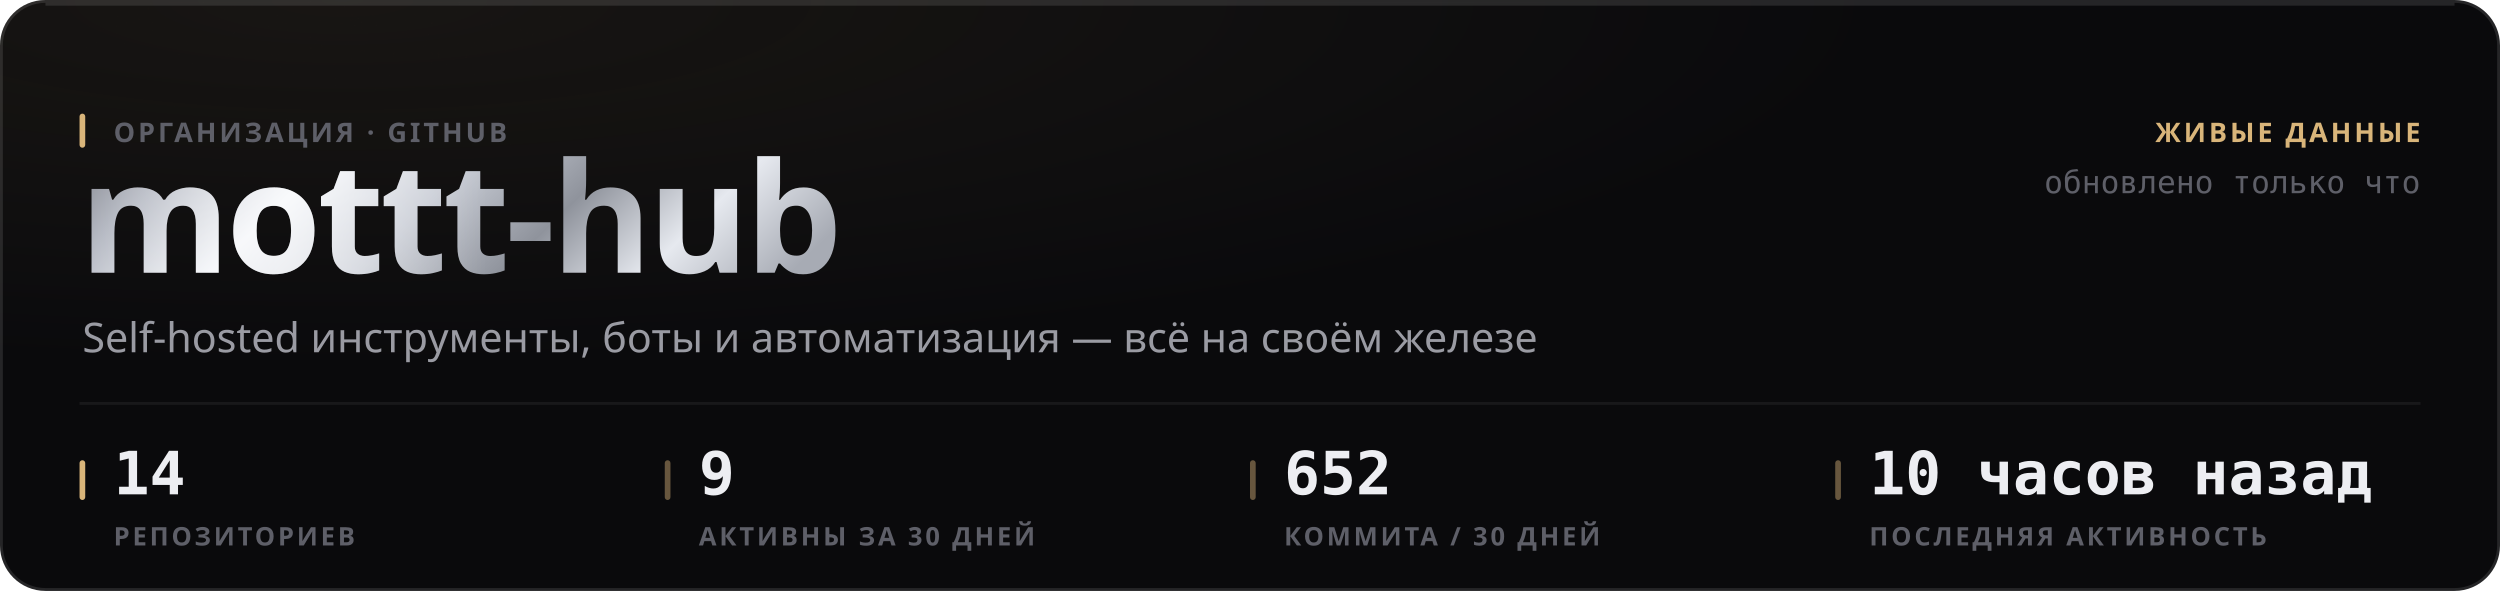
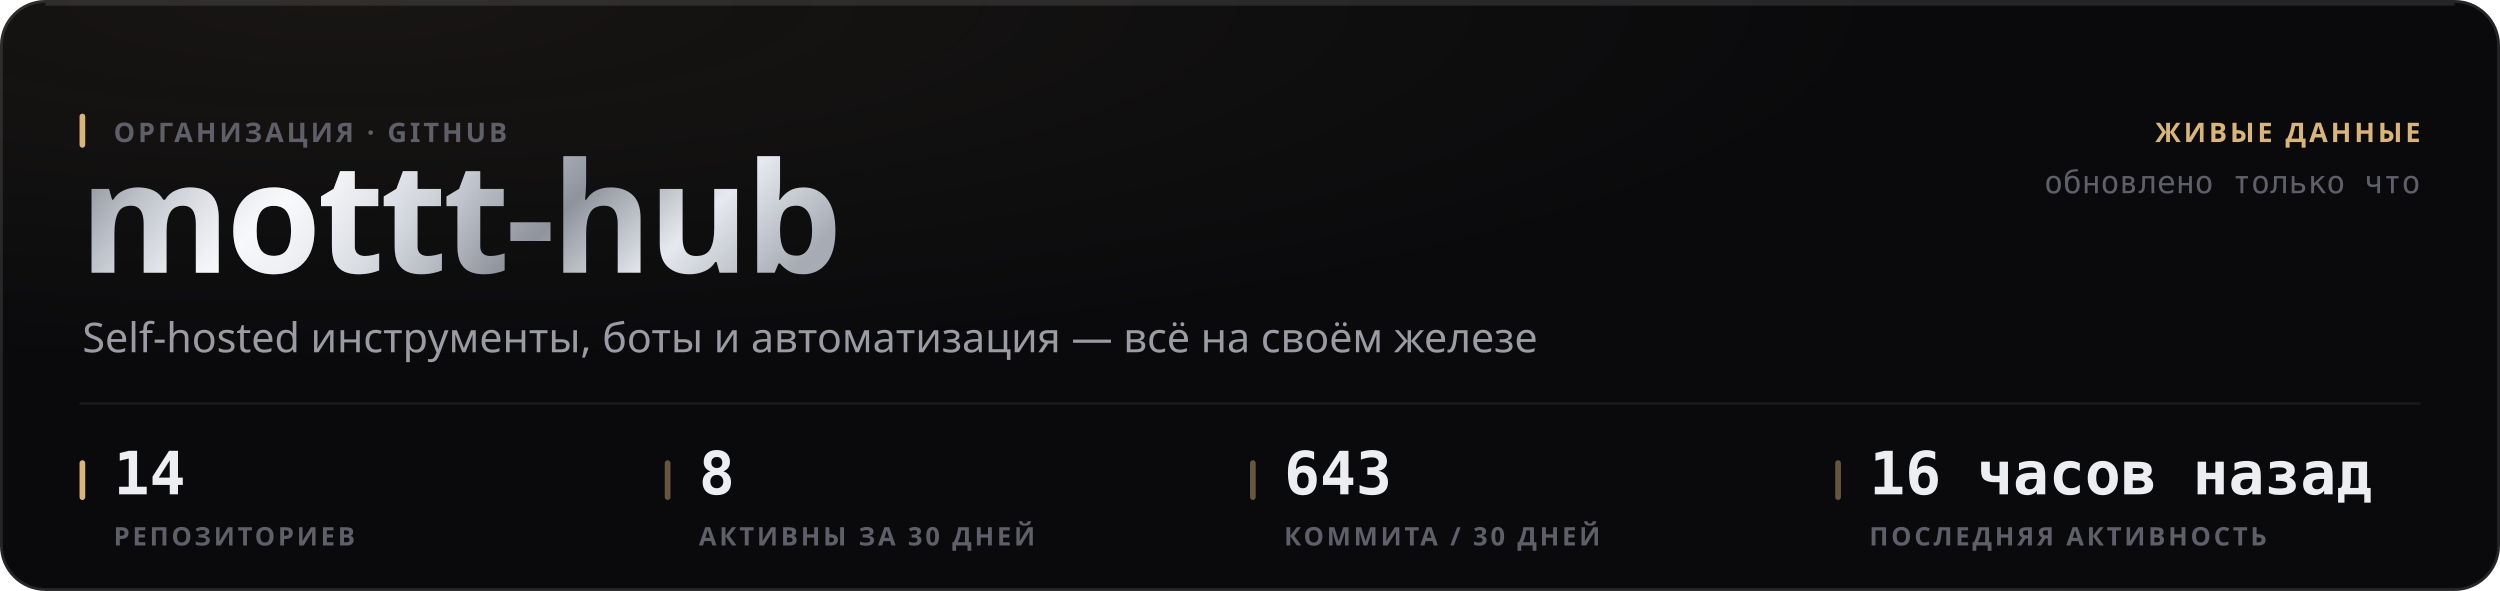
<svg xmlns="http://www.w3.org/2000/svg" width="880" height="208" viewBox="0 0 880 208" role="img">
  <style>
  text { font-family: -apple-system, BlinkMacSystemFont, 'Segoe UI', 'Noto Sans', Helvetica, Arial, sans-serif; }
  .mono { font-family: ui-monospace, 'SF Mono', 'Cascadia Mono', 'DejaVu Sans Mono', Menlo, Consolas, monospace; font-variant-numeric: tabular-nums; }
  .caps { letter-spacing: .1em; text-transform: uppercase; }

  @keyframes sheen  { from { transform: translateX(-120%); } to { transform: translateX(260%); } }
  @keyframes rise   { from { opacity: 0; transform: translateY(6px); } to { opacity: 1; transform: none; } }
  @keyframes slide  { from { opacity: 0; transform: translateX(-8px); } to { opacity: 1; transform: none; } }
  @keyframes grow   { from { transform: scaleY(0); } to { transform: scaleY(1); } }
  @keyframes widen  { from { transform: scaleX(0); } to { transform: scaleX(1); } }
  @keyframes draw   { from { stroke-dashoffset: 200; } to { stroke-dashoffset: 0; } }

  .sheen { animation: sheen 5.5s cubic-bezier(.45,0,.2,1) infinite; }
  .rise  { animation: rise .5s cubic-bezier(.16,1,.3,1) both; }
  .slide { animation: slide .42s cubic-bezier(.16,1,.3,1) both; }
  .bar   { transform-box: fill-box; transform-origin: 50% 100%;
           animation: grow .62s cubic-bezier(.16,1,.3,1) both; }
  .fill  { transform-box: fill-box; transform-origin: 0% 50%;
           animation: widen .8s cubic-bezier(.16,1,.3,1) both; }
  /* The hidden start state lives in the keyframes, never in the static rule.
     A renderer that ignores CSS animations then falls back to the FINISHED
     state — a drawn line, visible text — instead of an empty panel. */
  .spark { stroke-dasharray: 200;
           animation: draw 1.1s cubic-bezier(.16,1,.3,1) both; }

  @media (prefers-reduced-motion: reduce) {
    .sheen { animation: none; opacity: 0; }
    .rise, .slide, .bar, .fill, .spark { animation: none; opacity: 1; transform: none;
                                         stroke-dashoffset: 0; }
  }</style>
  <defs>
    <filter id="grain1" x="0" y="0" width="100%" height="100%">
      <feTurbulence type="fractalNoise" baseFrequency="0.82" numOctaves="3" stitchTiles="stitch" />
      <feColorMatrix type="saturate" values="0" />
    </filter>
    <radialGradient id="wash2" cx="14%" cy="0%" r="62%">
      <stop offset="0%" stop-color="#d9b57a" stop-opacity="0.07" />
      <stop offset="100%" stop-color="#d9b57a" stop-opacity="0" />
    </radialGradient>
    <linearGradient id="metal3" x1="0" y1="0" x2="1" y2="0.25">
      <stop offset="0%" stop-color="#6e7078" />
      <stop offset="16.667%" stop-color="#b4b8c2" />
      <stop offset="33.333%" stop-color="#f2f4f8" />
      <stop offset="50%" stop-color="#c7cbd4" />
      <stop offset="66.667%" stop-color="#8f939c" />
      <stop offset="83.333%" stop-color="#e6e9ef" />
      <stop offset="100%" stop-color="#a7abb4" />
    </linearGradient>
    <linearGradient id="sheengrad5" x1="0" y1="0" x2="1" y2="0">
      <stop offset="0%" stop-color="#ffffff" stop-opacity="0" />
      <stop offset="50%" stop-color="#ffffff" stop-opacity="0.5" />
      <stop offset="100%" stop-color="#ffffff" stop-opacity="0" />
    </linearGradient>
    <clipPath id="wordclip4">
      <text x="28" y="96" font-size="54" font-weight="800" letter-spacing="-0.025em" font-family="-apple-system, BlinkMacSystemFont, 'Segoe UI', Helvetica, Arial, sans-serif">mottt-hub</text>
    </clipPath>
  </defs>
  <rect width="880" height="208" rx="16" fill="#0a0a0c" />
  <rect width="880" height="208" rx="16" fill="url(#wash2)" />
  <rect width="880" height="208" rx="16" filter="url(#grain1)" opacity="0.05" style="mix-blend-mode:overlay" />
  <rect x=".5" y=".5" width="879" height="207" rx="15.5" fill="none" stroke="rgba(255,255,255,0.11)" />
  <path d="M16 1.5 H864" stroke="rgba(255,255,255,0.112)" stroke-width="1" fill="none" />
  <g clip-path="url(#wordclip4)">
    <rect x="28" y="42" width="287.116" height="70.2" fill="url(#metal3)" />
    <rect class="sheen" x="28" y="42" width="143.558" height="70.2" fill="url(#sheengrad5)" />
  </g>
  <rect x="28" y="40" width="2" height="12" rx="1" fill="#d9b57a" />
  <text x="40" y="50" font-size="9.5" font-weight="600" fill="#5e5f68" letter-spacing="0.11em">ОРГАНИЗАЦИЯ · GITHUB</text>
  <text x="29" y="124" font-size="14.5" font-weight="400" fill="#9a9ba3">Self-hosted инструменты, боты и автоматизация — всё на своём железе</text>
  <text x="852" y="50" font-size="9.5" font-weight="600" fill="#d9b57a" text-anchor="end" letter-spacing="0.11em">ЖИВЫЕ ДАННЫЕ</text>
  <text x="852" y="68" font-size="11" font-weight="400" fill="#5e5f68" text-anchor="end" class="mono">обновлено только что</text>
  <path d="M28 142 H852" stroke="rgba(255,255,255,0.06)" stroke-width="1" />
  <rect x="28" y="162" width="2" height="14" rx="1" fill="#d9b57a" />
  <text x="40" y="174" font-size="21" font-weight="700" fill="#edeef2" class="mono rise" opacity="1">14</text>
  <text x="40" y="192" font-size="9" font-weight="600" fill="#5e5f68" letter-spacing="0.11em">РЕПОЗИТОРИЕВ</text>
  <rect x="234" y="162" width="2" height="14" rx="1" fill="rgba(217,181,122,0.45)" />
-   <text x="246" y="174" font-size="21" font-weight="700" fill="#edeef2" class="mono rise" opacity="1">9</text>
+   <text x="246" y="174" font-size="21" font-weight="700" fill="#edeef2" class="mono rise" opacity="1">8</text>
  <text x="246" y="192" font-size="9" font-weight="600" fill="#5e5f68" letter-spacing="0.11em">АКТИВНЫ ЗА 30 ДНЕЙ</text>
  <rect x="440" y="162" width="2" height="14" rx="1" fill="rgba(217,181,122,0.45)" />
-   <text x="452" y="174" font-size="21" font-weight="700" fill="#edeef2" class="mono rise" opacity="1">652</text>
+   <text x="452" y="174" font-size="21" font-weight="700" fill="#edeef2" class="mono rise" opacity="1">643</text>
  <text x="452" y="192" font-size="9" font-weight="600" fill="#5e5f68" letter-spacing="0.11em">КОММИТА / 30 ДНЕЙ</text>
  <rect x="646" y="162" width="2" height="14" rx="1" fill="rgba(217,181,122,0.45)" />
-   <text x="658" y="174" font-size="21" font-weight="700" fill="#edeef2" class="mono rise" opacity="1">10 часов назад</text>
+   <text x="658" y="174" font-size="21" font-weight="700" fill="#edeef2" class="mono rise" opacity="1">16 часов назад</text>
  <text x="658" y="192" font-size="9" font-weight="600" fill="#5e5f68" letter-spacing="0.11em">ПОСЛЕДНЯЯ АКТИВНОСТЬ</text>
</svg>
